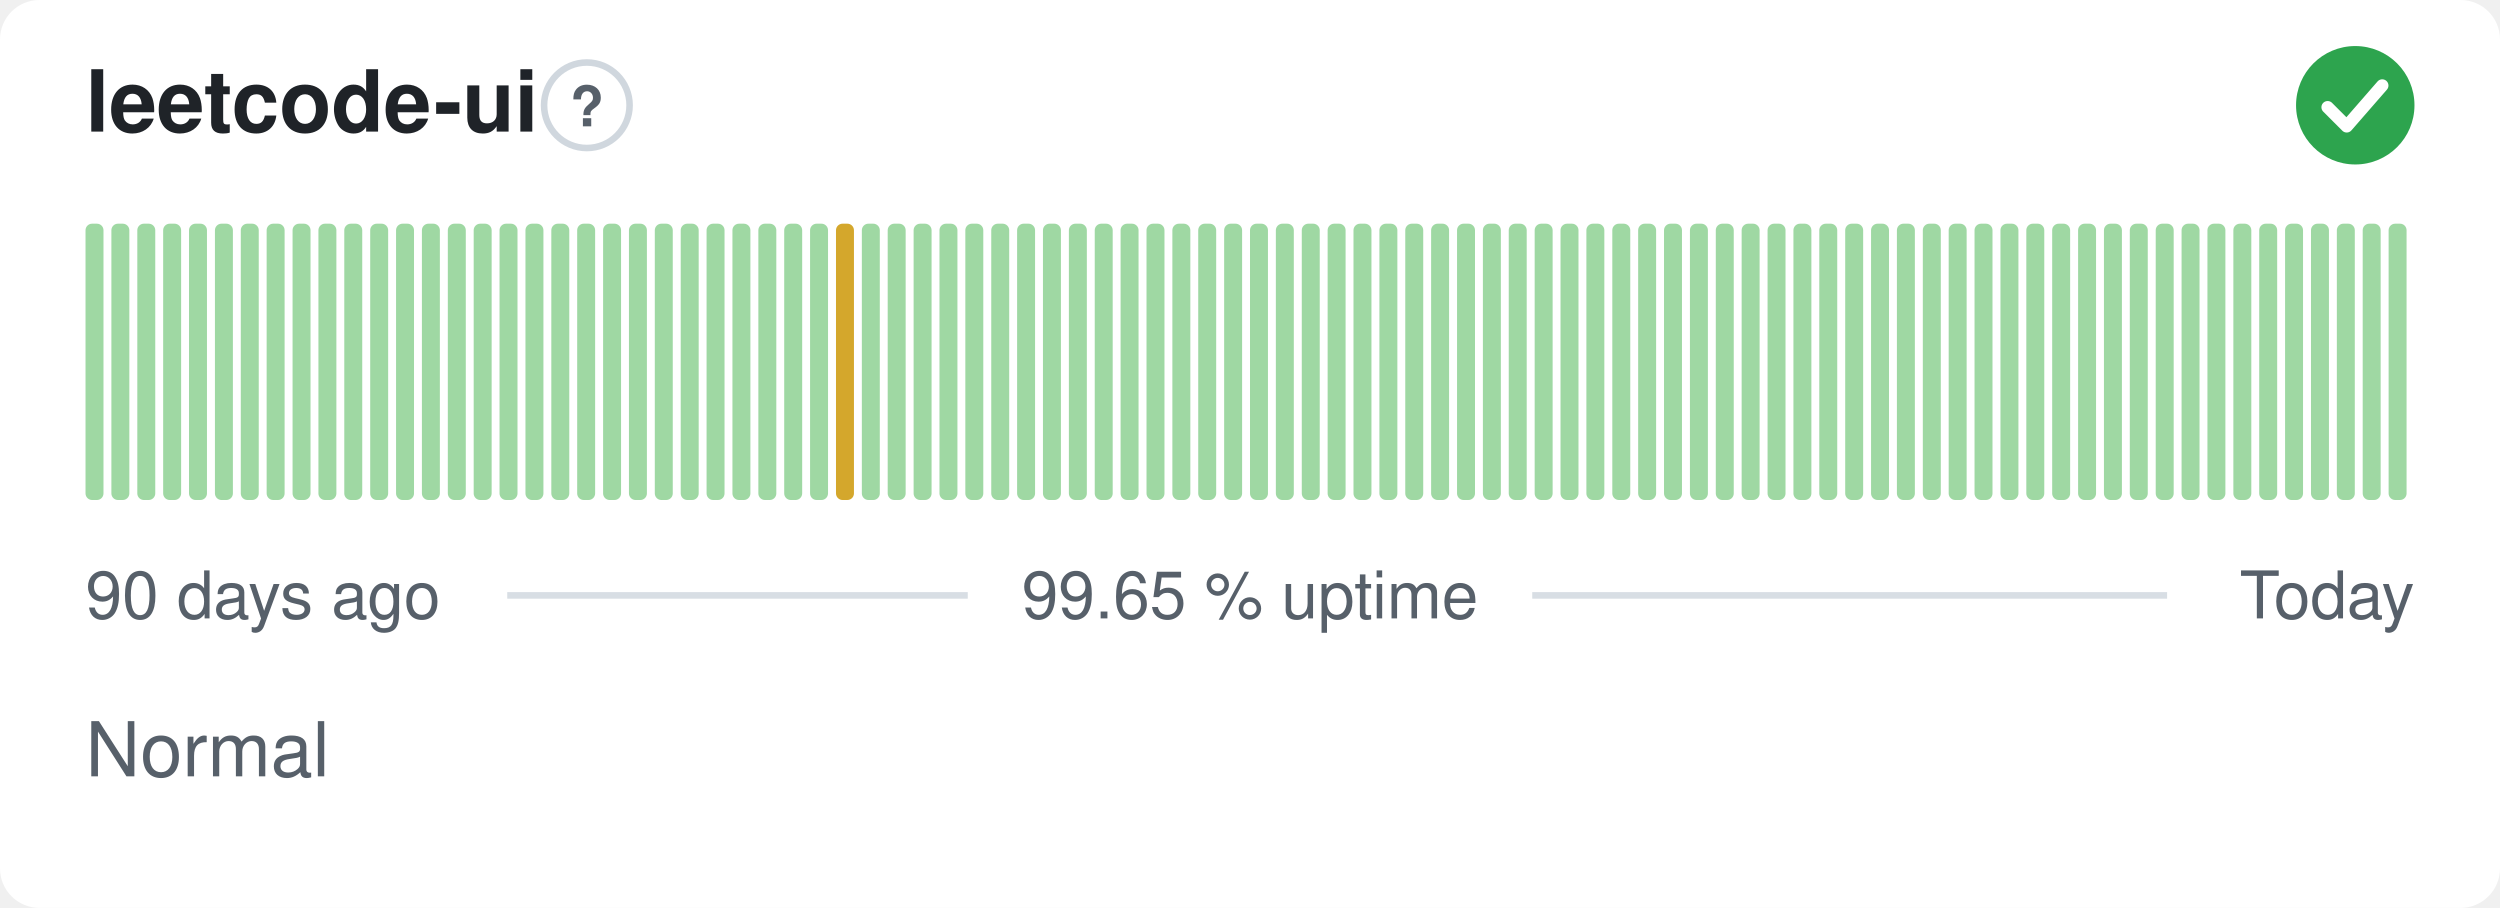
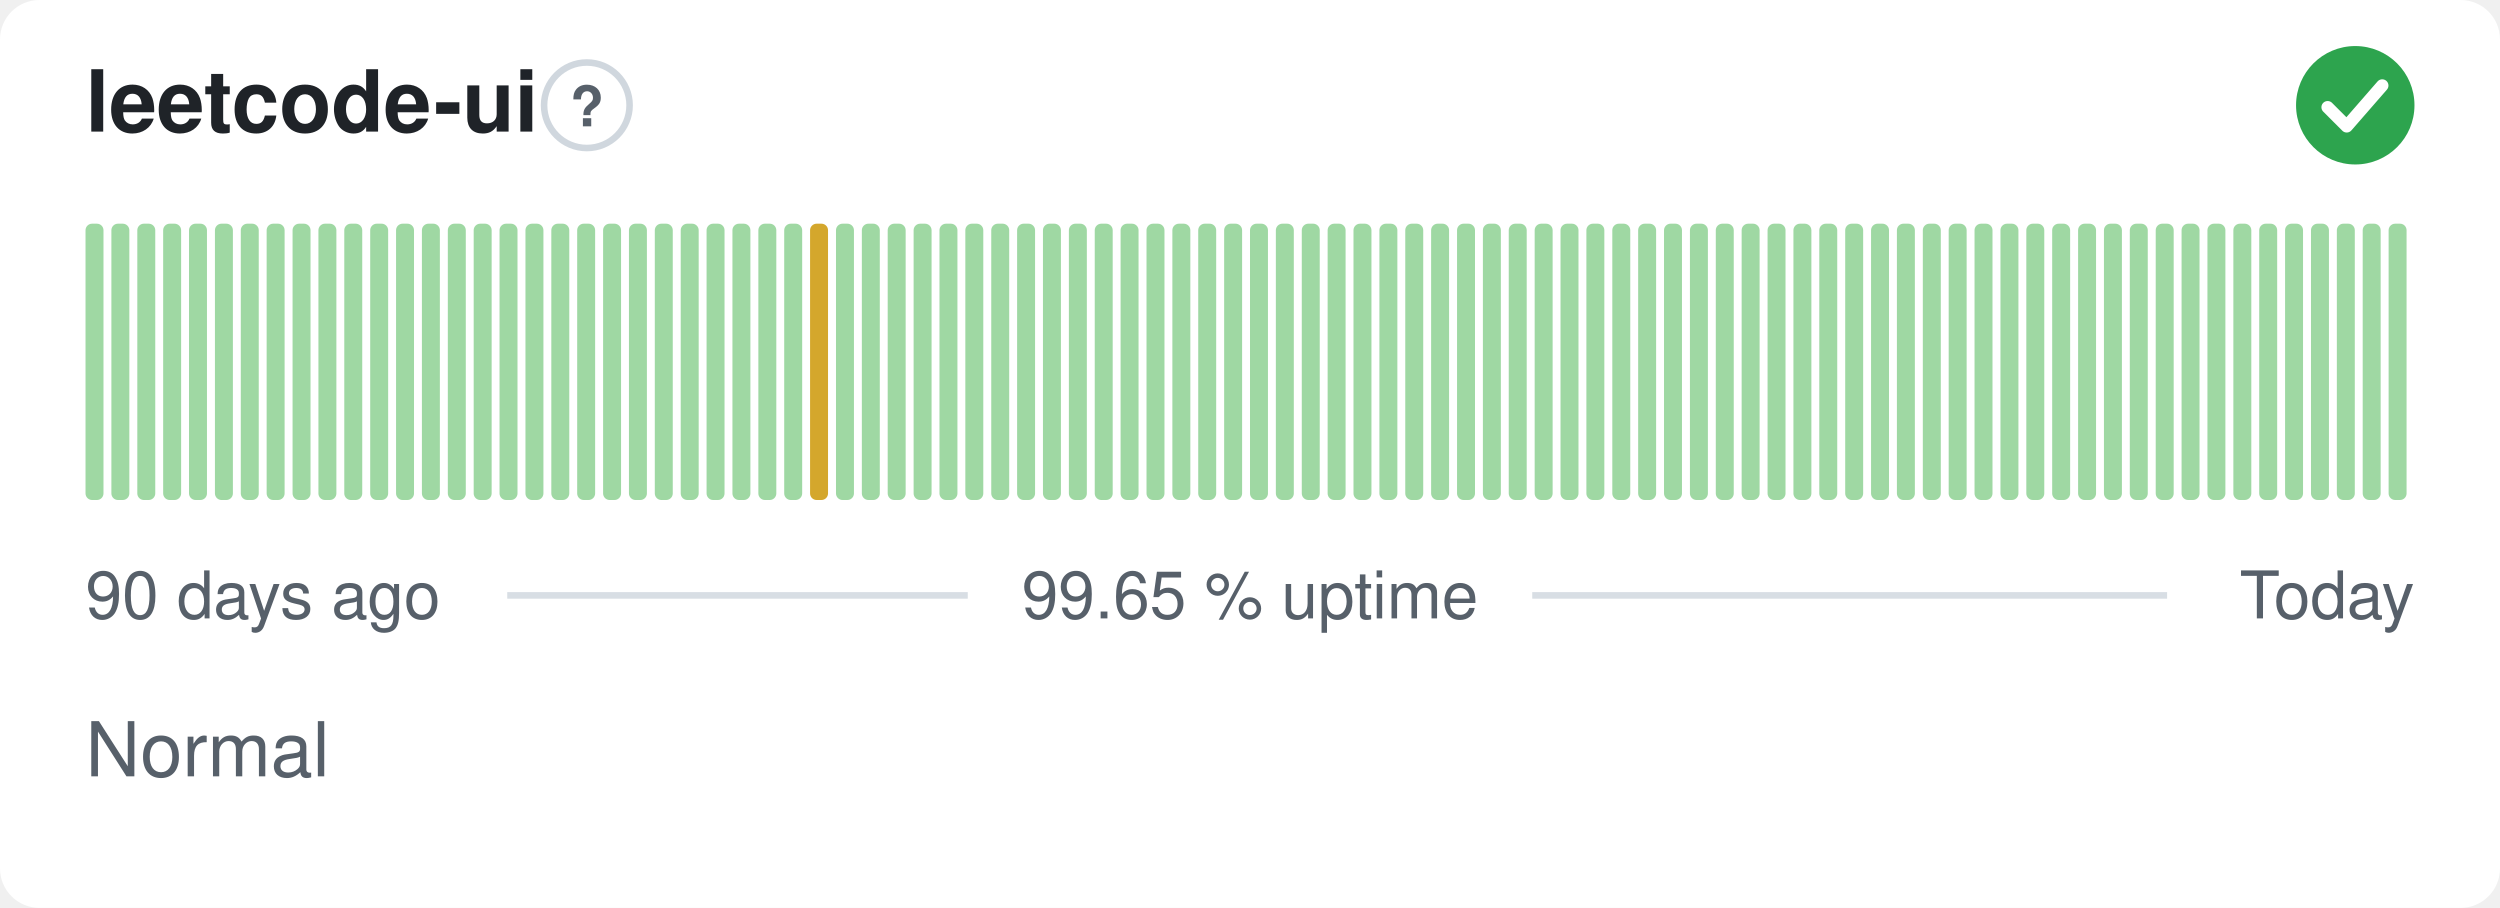
<svg xmlns="http://www.w3.org/2000/svg" width="380" height="138" viewBox="0 0 380 138" role="img" aria-label="leetcode-ui: Normal, 99.65 % uptime over the last 90 days" font-family="-apple-system,BlinkMacSystemFont,'Segoe UI',Helvetica,Arial,sans-serif">
  <style>
    @media (prefers-color-scheme: dark) {
      .bg { fill: #0d1117 }
      .title { fill: #e6edf3 }
      .muted { fill: #8b949e }
      .hint { stroke: #30363d }
      .rule { stroke: #30363d }
      .nodata { fill: #21262d }
    }
  </style>
  <rect class="bg" width="380" height="138" rx="6" fill="#ffffff" />
  <text class="title" x="13" y="20" font-size="13" font-weight="600" fill="#1f2328">leetcode-ui</text>
  <circle class="hint" cx="89.2" cy="16" r="6.5" fill="none" stroke="#d0d7de" stroke-width="1" />
  <text class="muted" x="89.2" y="19.2" text-anchor="middle" font-size="8.5" font-weight="700" fill="#57606a">?</text>
  <circle cx="358" cy="16" r="9" fill="#2da44e" />
  <path d="M353.80 16.30l2.90 2.90 5.40 -6.20" fill="none" stroke="#fff" stroke-width="1.89" stroke-linecap="round" stroke-linejoin="round" />
  <rect x="13.00" y="34.00" width="2.73" height="42.00" rx="1" fill="#9fd8a3" />
  <rect x="16.93" y="34.00" width="2.73" height="42.00" rx="1" fill="#9fd8a3" />
  <rect x="20.87" y="34.00" width="2.73" height="42.00" rx="1" fill="#9fd8a3" />
  <rect x="24.80" y="34.00" width="2.73" height="42.00" rx="1" fill="#9fd8a3" />
  <rect x="28.73" y="34.00" width="2.73" height="42.00" rx="1" fill="#9fd8a3" />
  <rect x="32.67" y="34.00" width="2.73" height="42.00" rx="1" fill="#9fd8a3" />
  <rect x="36.60" y="34.00" width="2.73" height="42.00" rx="1" fill="#9fd8a3" />
  <rect x="40.53" y="34.00" width="2.73" height="42.00" rx="1" fill="#9fd8a3" />
  <rect x="44.47" y="34.00" width="2.73" height="42.00" rx="1" fill="#9fd8a3" />
  <rect x="48.40" y="34.00" width="2.73" height="42.00" rx="1" fill="#9fd8a3" />
  <rect x="52.33" y="34.00" width="2.73" height="42.00" rx="1" fill="#9fd8a3" />
  <rect x="56.27" y="34.00" width="2.73" height="42.00" rx="1" fill="#9fd8a3" />
  <rect x="60.20" y="34.00" width="2.73" height="42.00" rx="1" fill="#9fd8a3" />
  <rect x="64.13" y="34.00" width="2.73" height="42.00" rx="1" fill="#9fd8a3" />
  <rect x="68.07" y="34.00" width="2.73" height="42.00" rx="1" fill="#9fd8a3" />
  <rect x="72.00" y="34.00" width="2.73" height="42.00" rx="1" fill="#9fd8a3" />
  <rect x="75.93" y="34.00" width="2.73" height="42.00" rx="1" fill="#9fd8a3" />
  <rect x="79.87" y="34.00" width="2.73" height="42.00" rx="1" fill="#9fd8a3" />
  <rect x="83.80" y="34.00" width="2.73" height="42.00" rx="1" fill="#9fd8a3" />
  <rect x="87.73" y="34.00" width="2.73" height="42.00" rx="1" fill="#9fd8a3" />
  <rect x="91.67" y="34.00" width="2.73" height="42.00" rx="1" fill="#9fd8a3" />
  <rect x="95.60" y="34.00" width="2.73" height="42.00" rx="1" fill="#9fd8a3" />
  <rect x="99.53" y="34.00" width="2.73" height="42.00" rx="1" fill="#9fd8a3" />
  <rect x="103.47" y="34.00" width="2.73" height="42.00" rx="1" fill="#9fd8a3" />
  <rect x="107.40" y="34.00" width="2.73" height="42.00" rx="1" fill="#9fd8a3" />
  <rect x="111.33" y="34.00" width="2.73" height="42.00" rx="1" fill="#9fd8a3" />
  <rect x="115.27" y="34.00" width="2.73" height="42.00" rx="1" fill="#9fd8a3" />
  <rect x="119.20" y="34.00" width="2.73" height="42.00" rx="1" fill="#9fd8a3" />
-   <rect x="123.13" y="34.00" width="2.73" height="42.00" rx="1" fill="#9fd8a3" />
-   <rect x="127.07" y="34.00" width="2.73" height="42.00" rx="1" fill="#d4a72c" />
+   <rect x="123.13" y="34.00" width="2.73" height="42.00" rx="1" fill="#d4a72c" />
+   <rect x="127.07" y="34.00" width="2.73" height="42.00" rx="1" fill="#9fd8a3" />
  <rect x="131.00" y="34.00" width="2.73" height="42.00" rx="1" fill="#9fd8a3" />
  <rect x="134.93" y="34.00" width="2.73" height="42.00" rx="1" fill="#9fd8a3" />
  <rect x="138.87" y="34.00" width="2.73" height="42.00" rx="1" fill="#9fd8a3" />
  <rect x="142.80" y="34.00" width="2.73" height="42.00" rx="1" fill="#9fd8a3" />
  <rect x="146.73" y="34.00" width="2.73" height="42.00" rx="1" fill="#9fd8a3" />
  <rect x="150.67" y="34.00" width="2.73" height="42.00" rx="1" fill="#9fd8a3" />
  <rect x="154.60" y="34.00" width="2.73" height="42.00" rx="1" fill="#9fd8a3" />
  <rect x="158.53" y="34.00" width="2.73" height="42.00" rx="1" fill="#9fd8a3" />
  <rect x="162.47" y="34.00" width="2.73" height="42.00" rx="1" fill="#9fd8a3" />
  <rect x="166.40" y="34.00" width="2.73" height="42.00" rx="1" fill="#9fd8a3" />
  <rect x="170.33" y="34.00" width="2.73" height="42.00" rx="1" fill="#9fd8a3" />
  <rect x="174.27" y="34.00" width="2.73" height="42.00" rx="1" fill="#9fd8a3" />
  <rect x="178.20" y="34.00" width="2.73" height="42.00" rx="1" fill="#9fd8a3" />
  <rect x="182.13" y="34.00" width="2.73" height="42.00" rx="1" fill="#9fd8a3" />
  <rect x="186.07" y="34.00" width="2.73" height="42.00" rx="1" fill="#9fd8a3" />
  <rect x="190.00" y="34.00" width="2.73" height="42.00" rx="1" fill="#9fd8a3" />
  <rect x="193.93" y="34.00" width="2.73" height="42.00" rx="1" fill="#9fd8a3" />
  <rect x="197.87" y="34.00" width="2.73" height="42.00" rx="1" fill="#9fd8a3" />
  <rect x="201.80" y="34.00" width="2.73" height="42.00" rx="1" fill="#9fd8a3" />
  <rect x="205.73" y="34.00" width="2.73" height="42.00" rx="1" fill="#9fd8a3" />
  <rect x="209.67" y="34.00" width="2.73" height="42.00" rx="1" fill="#9fd8a3" />
  <rect x="213.60" y="34.00" width="2.73" height="42.00" rx="1" fill="#9fd8a3" />
  <rect x="217.53" y="34.00" width="2.73" height="42.00" rx="1" fill="#9fd8a3" />
  <rect x="221.47" y="34.00" width="2.73" height="42.00" rx="1" fill="#9fd8a3" />
  <rect x="225.40" y="34.00" width="2.73" height="42.00" rx="1" fill="#9fd8a3" />
  <rect x="229.33" y="34.00" width="2.73" height="42.00" rx="1" fill="#9fd8a3" />
  <rect x="233.27" y="34.00" width="2.73" height="42.00" rx="1" fill="#9fd8a3" />
  <rect x="237.20" y="34.00" width="2.73" height="42.00" rx="1" fill="#9fd8a3" />
  <rect x="241.13" y="34.00" width="2.73" height="42.00" rx="1" fill="#9fd8a3" />
  <rect x="245.07" y="34.00" width="2.73" height="42.00" rx="1" fill="#9fd8a3" />
  <rect x="249.00" y="34.00" width="2.73" height="42.00" rx="1" fill="#9fd8a3" />
  <rect x="252.93" y="34.00" width="2.73" height="42.00" rx="1" fill="#9fd8a3" />
  <rect x="256.87" y="34.00" width="2.73" height="42.00" rx="1" fill="#9fd8a3" />
  <rect x="260.80" y="34.00" width="2.73" height="42.00" rx="1" fill="#9fd8a3" />
  <rect x="264.73" y="34.00" width="2.73" height="42.00" rx="1" fill="#9fd8a3" />
  <rect x="268.67" y="34.00" width="2.73" height="42.00" rx="1" fill="#9fd8a3" />
  <rect x="272.60" y="34.00" width="2.73" height="42.00" rx="1" fill="#9fd8a3" />
  <rect x="276.53" y="34.00" width="2.73" height="42.00" rx="1" fill="#9fd8a3" />
  <rect x="280.47" y="34.00" width="2.73" height="42.00" rx="1" fill="#9fd8a3" />
  <rect x="284.40" y="34.00" width="2.73" height="42.00" rx="1" fill="#9fd8a3" />
  <rect x="288.33" y="34.00" width="2.73" height="42.00" rx="1" fill="#9fd8a3" />
  <rect x="292.27" y="34.00" width="2.73" height="42.00" rx="1" fill="#9fd8a3" />
  <rect x="296.20" y="34.00" width="2.73" height="42.00" rx="1" fill="#9fd8a3" />
  <rect x="300.13" y="34.00" width="2.73" height="42.00" rx="1" fill="#9fd8a3" />
  <rect x="304.07" y="34.00" width="2.73" height="42.00" rx="1" fill="#9fd8a3" />
  <rect x="308.00" y="34.00" width="2.73" height="42.00" rx="1" fill="#9fd8a3" />
  <rect x="311.93" y="34.00" width="2.73" height="42.00" rx="1" fill="#9fd8a3" />
  <rect x="315.87" y="34.00" width="2.73" height="42.00" rx="1" fill="#9fd8a3" />
  <rect x="319.80" y="34.00" width="2.73" height="42.00" rx="1" fill="#9fd8a3" />
  <rect x="323.73" y="34.00" width="2.73" height="42.00" rx="1" fill="#9fd8a3" />
  <rect x="327.67" y="34.00" width="2.73" height="42.00" rx="1" fill="#9fd8a3" />
  <rect x="331.60" y="34.00" width="2.73" height="42.00" rx="1" fill="#9fd8a3" />
  <rect x="335.53" y="34.00" width="2.73" height="42.00" rx="1" fill="#9fd8a3" />
  <rect x="339.47" y="34.00" width="2.73" height="42.00" rx="1" fill="#9fd8a3" />
  <rect x="343.40" y="34.00" width="2.73" height="42.00" rx="1" fill="#9fd8a3" />
  <rect x="347.33" y="34.00" width="2.73" height="42.00" rx="1" fill="#9fd8a3" />
  <rect x="351.27" y="34.00" width="2.73" height="42.00" rx="1" fill="#9fd8a3" />
  <rect x="355.20" y="34.00" width="2.73" height="42.00" rx="1" fill="#9fd8a3" />
  <rect x="359.13" y="34.00" width="2.73" height="42.00" rx="1" fill="#9fd8a3" />
  <rect x="363.07" y="34.00" width="2.73" height="42.00" rx="1" fill="#9fd8a3" />
  <text class="muted" x="13" y="94" font-size="10" fill="#57606a">90 days ago</text>
  <text class="muted" x="190" y="94" text-anchor="middle" font-size="10" fill="#57606a">99.65 % uptime</text>
  <text class="muted" x="367" y="94" text-anchor="end" font-size="10" fill="#57606a">Today</text>
  <line class="rule" x1="77.1" y1="90.5" x2="147.1" y2="90.5" stroke="#d8dee4" stroke-width="1" />
  <line class="rule" x1="232.9" y1="90.5" x2="329.4" y2="90.5" stroke="#d8dee4" stroke-width="1" />
  <text class="muted" x="13" y="118" font-size="11.5" fill="#57606a">Normal</text>
</svg>
